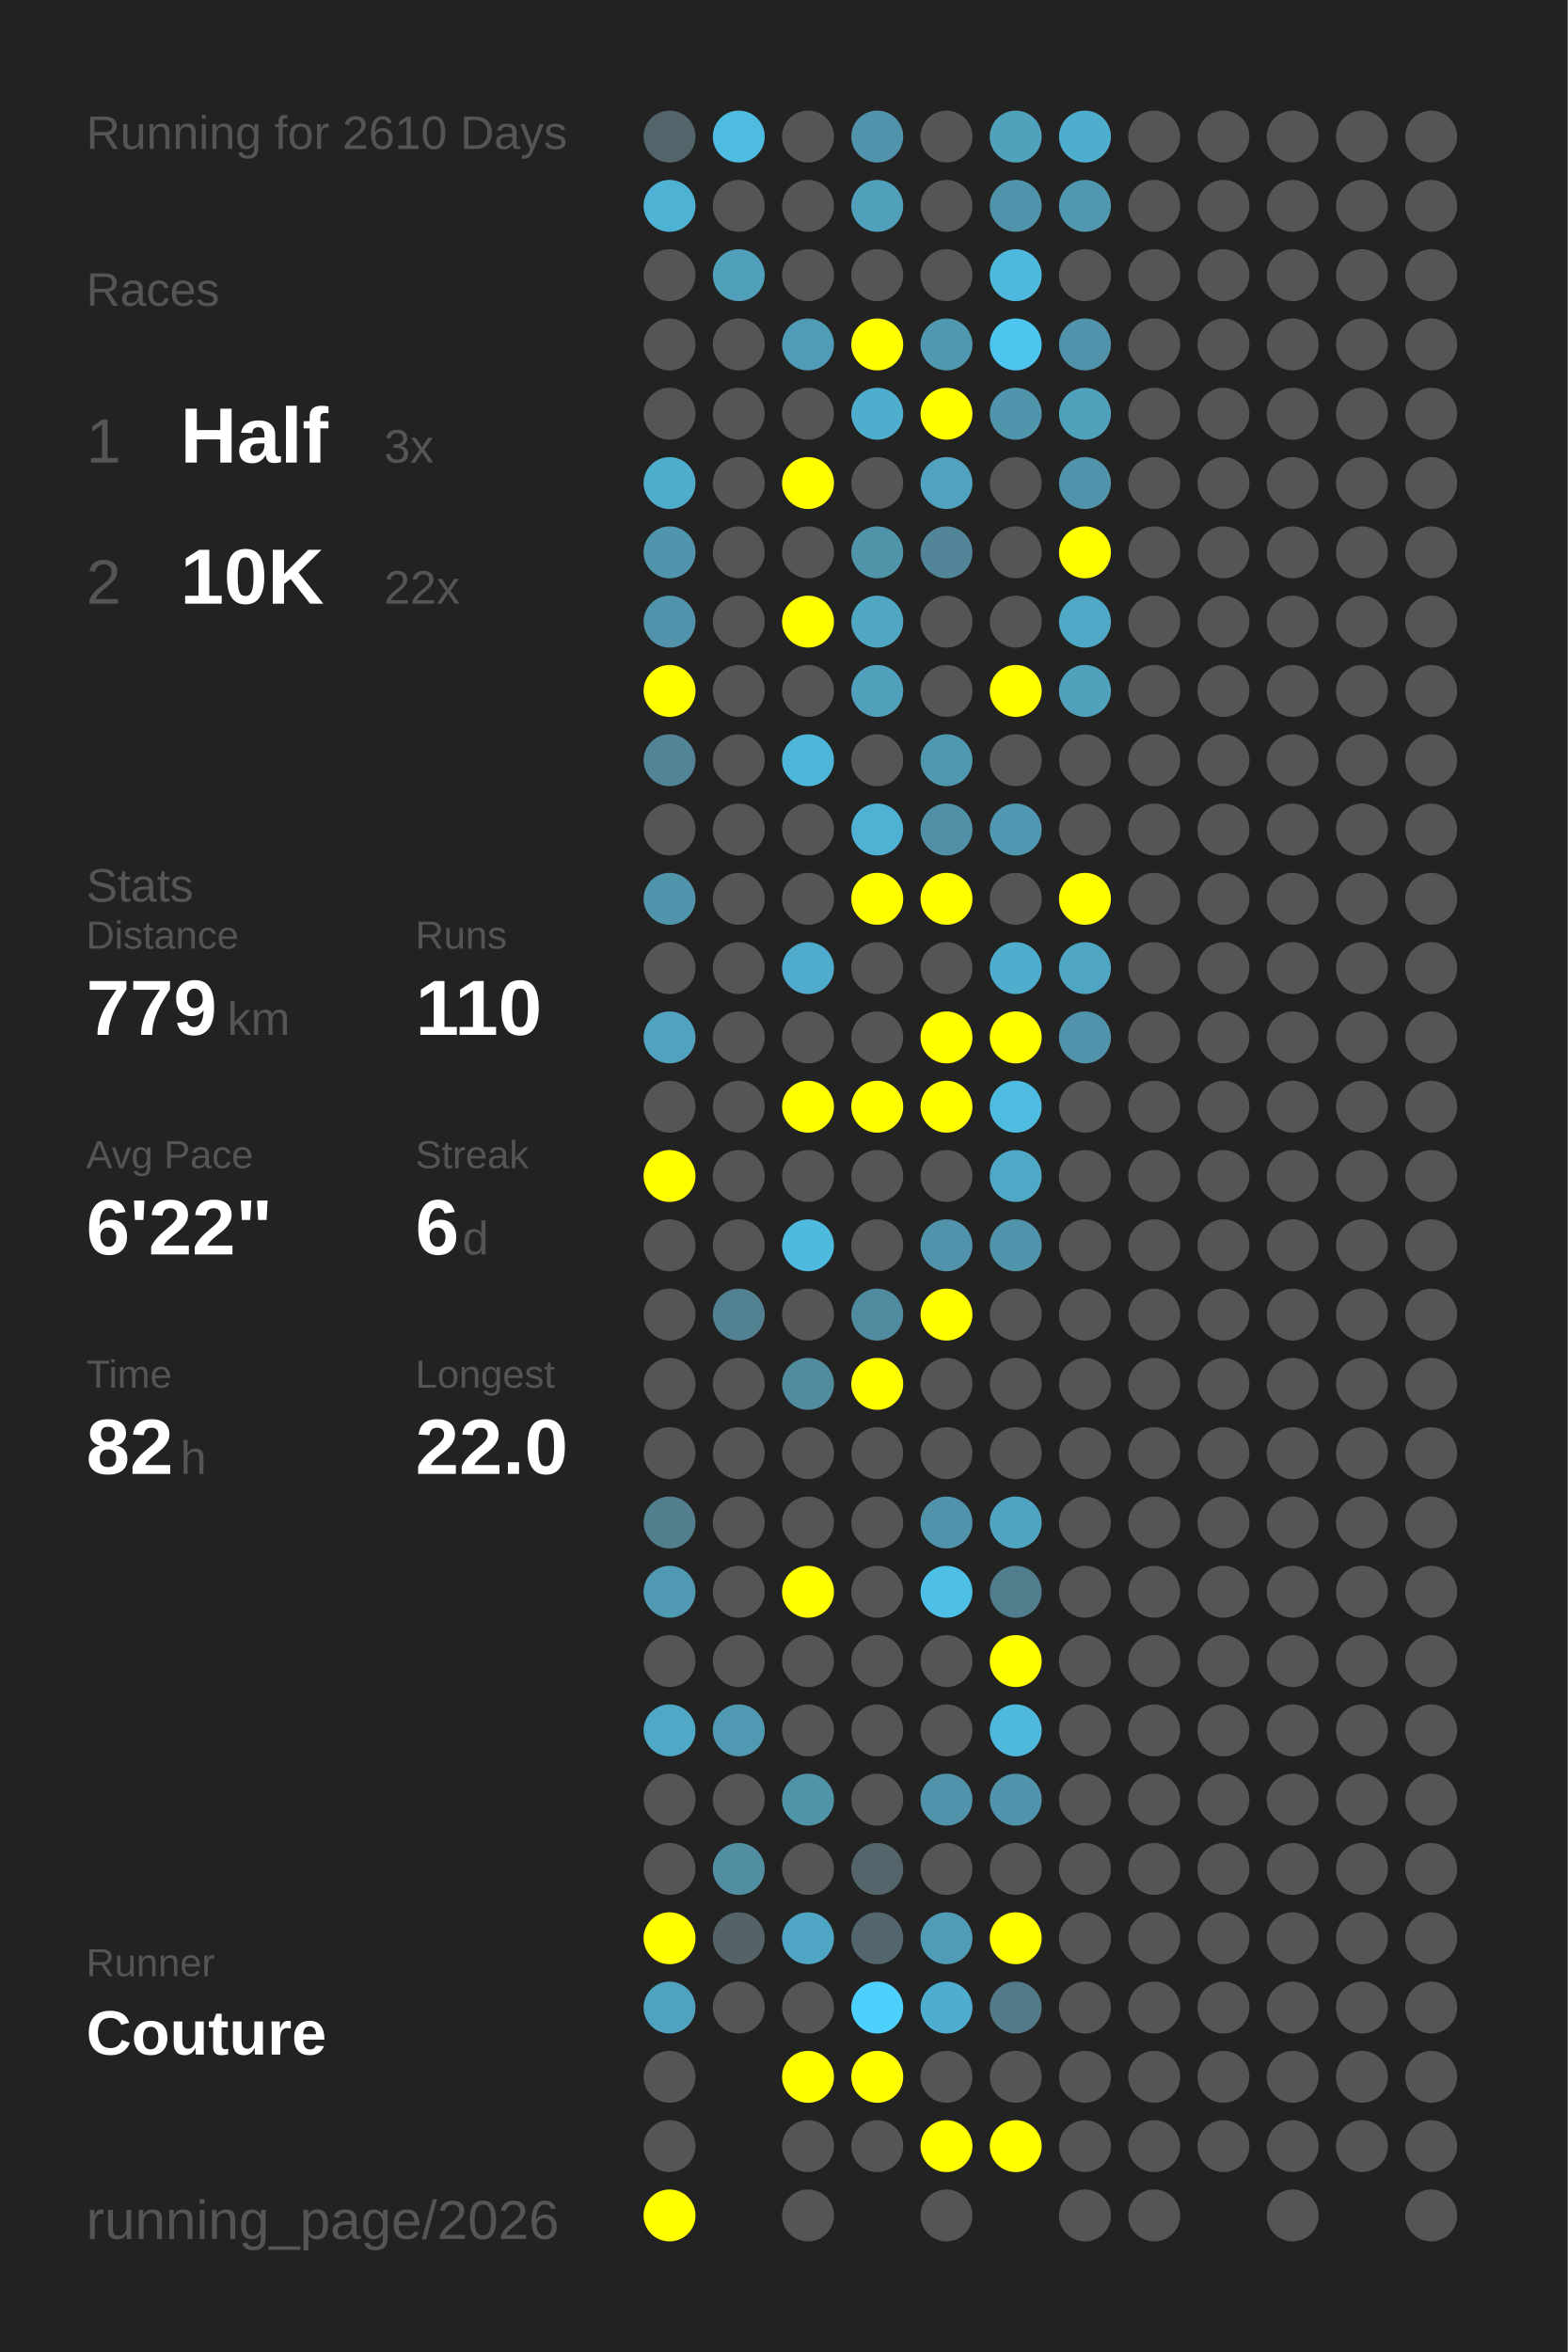
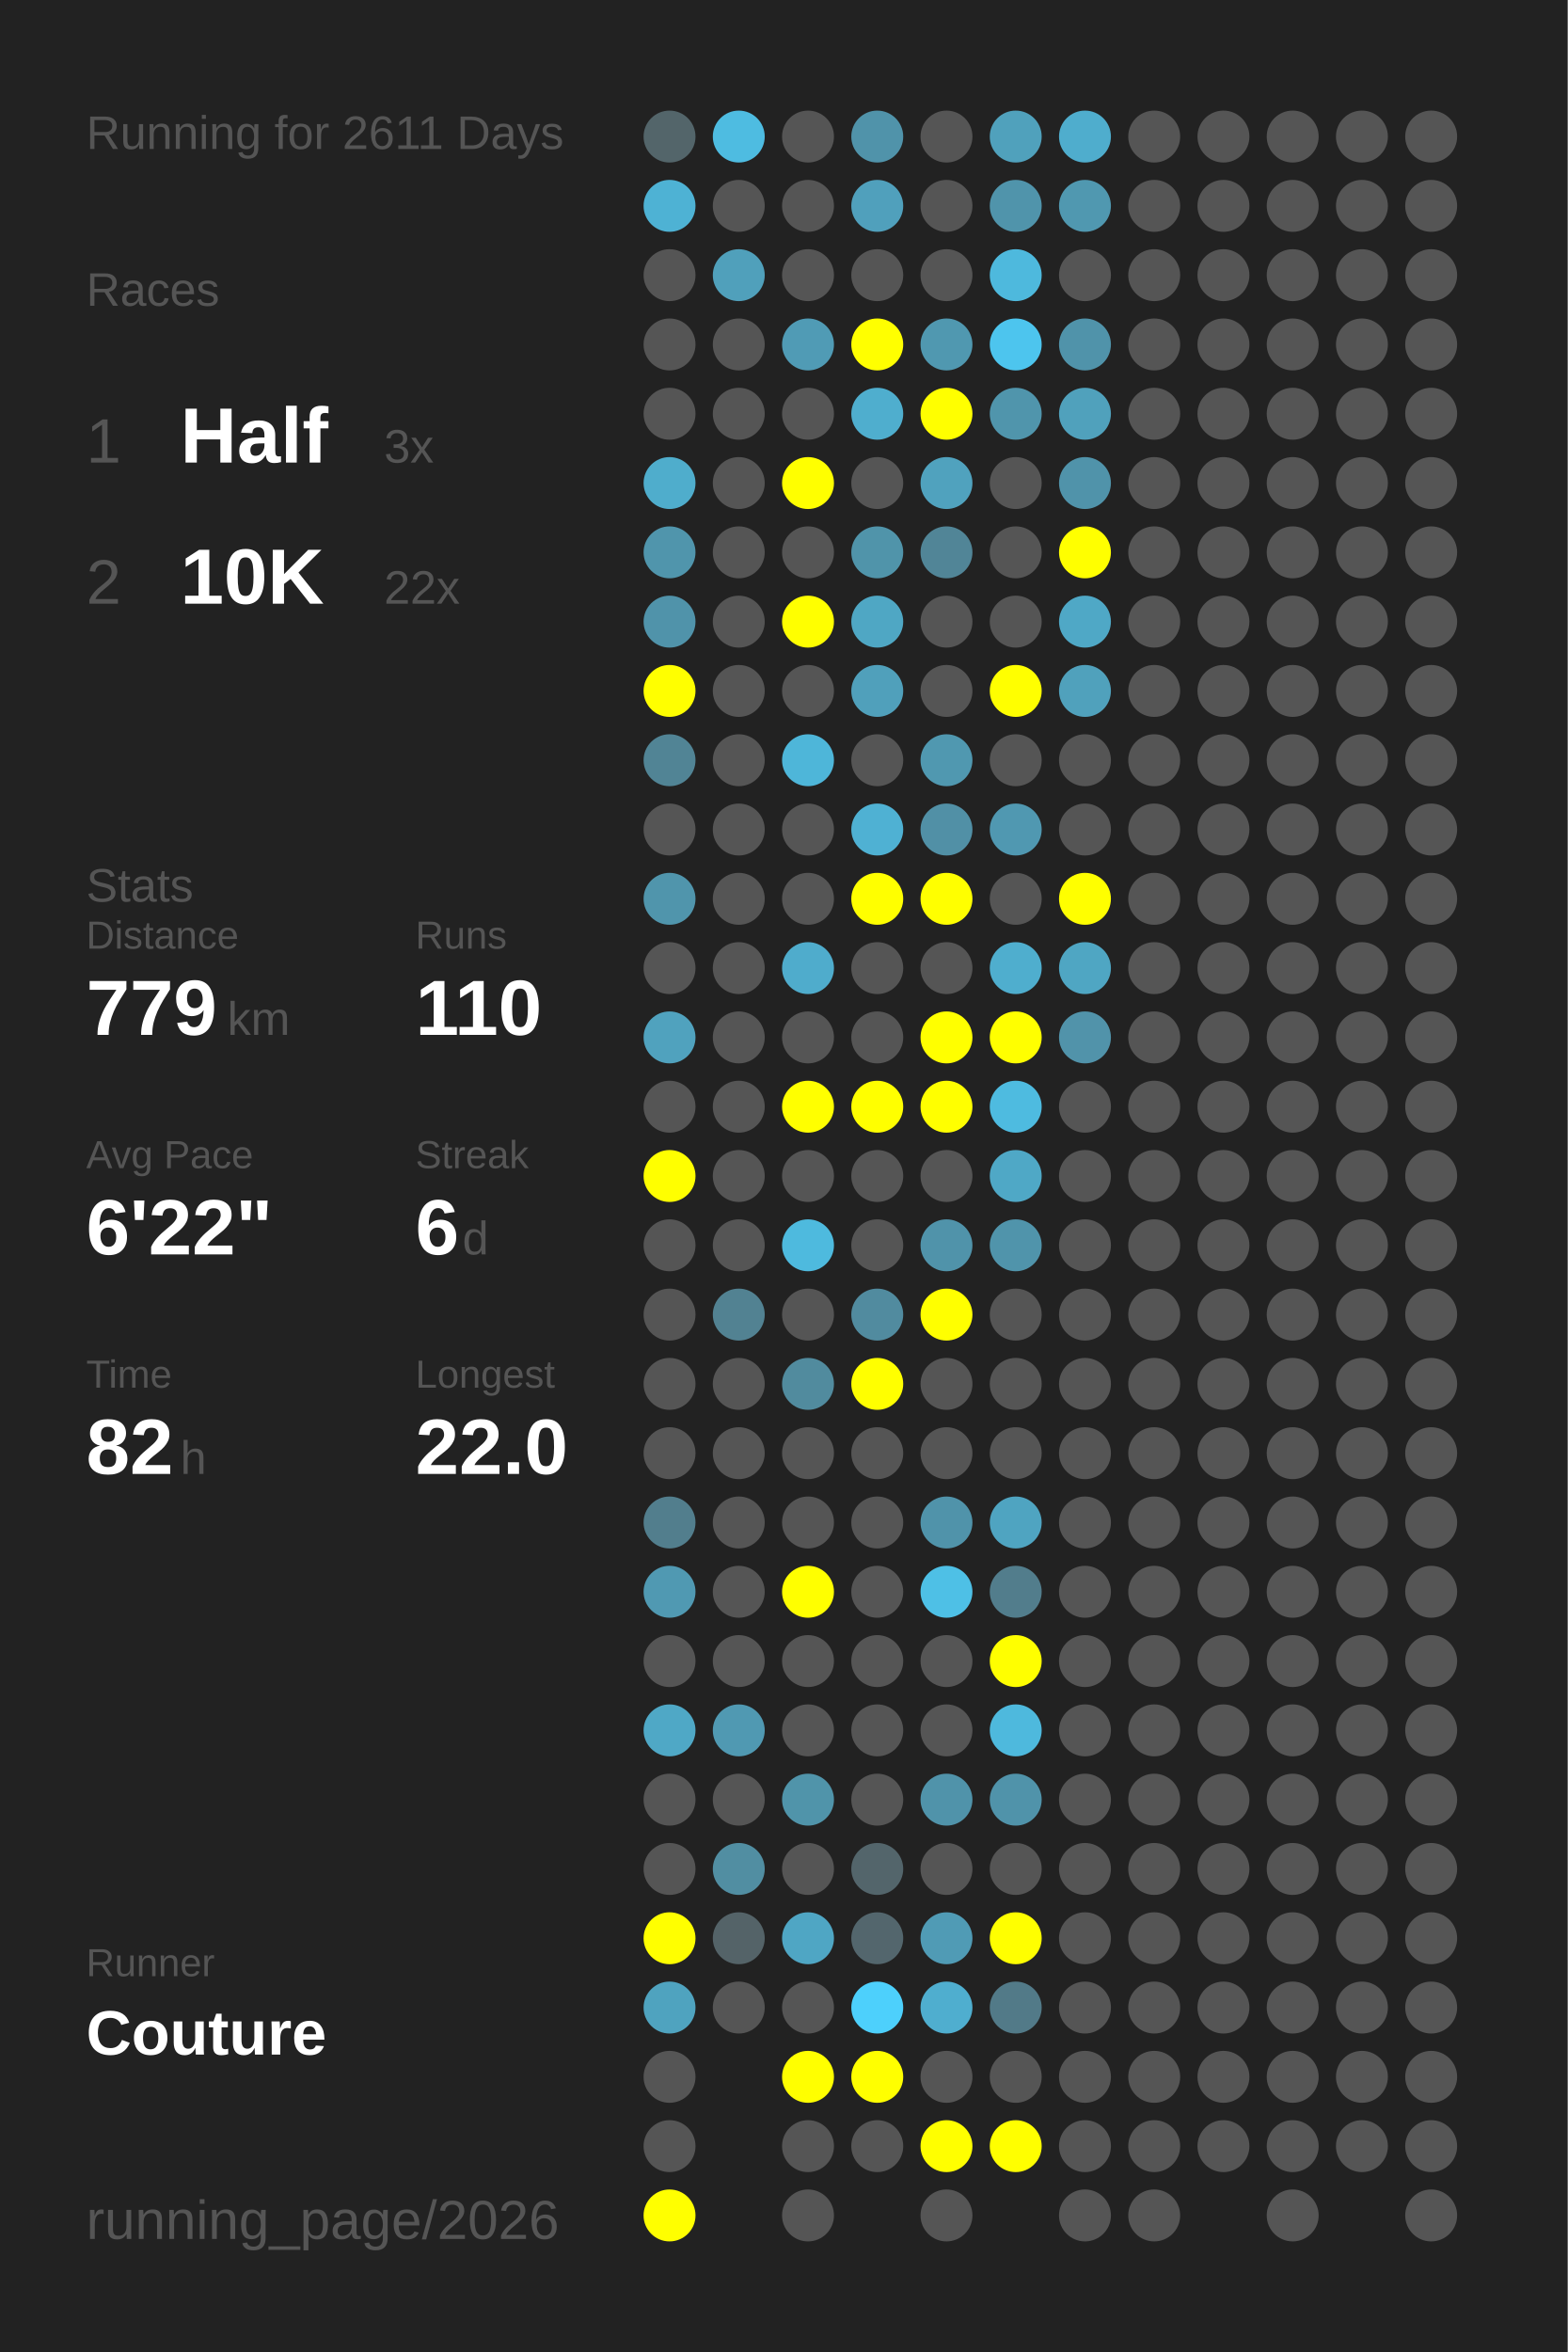
<svg xmlns="http://www.w3.org/2000/svg" baseProfile="full" height="300mm" version="1.1" viewBox="0,0,200,300" width="200mm">
  <defs />
  <rect fill="#222222" height="300" width="200" x="0" y="0" />
-   <text fill="#555555" style="font-size:6px; font-family:Arial;" x="11" y="19">Running for 2610 Days</text>
+   <text fill="#555555" style="font-size:6px; font-family:Arial;" x="11" y="19">Running for 2611 Days</text>
  <text fill="#555555" style="font-size:6px; font-family:Arial;" x="11" y="39">Races</text>
  <text fill="#555555" style="font-size:8px; font-family:Arial;" x="11" y="59">1</text>
  <text fill="#FFFFFF" style="font-size:10px; font-family:Arial; font-weight:bold;" x="23" y="59">Half</text>
  <text fill="#555555" style="font-size:6px; font-family:Arial;" x="49" y="59">3x</text>
  <text fill="#555555" style="font-size:8px; font-family:Arial;" x="11" y="77">2</text>
  <text fill="#FFFFFF" style="font-size:10px; font-family:Arial; font-weight:bold;" x="23" y="77">10K</text>
  <text fill="#555555" style="font-size:6px; font-family:Arial;" x="49" y="77">22x</text>
  <text fill="#555555" style="font-size:6px; font-family:Arial;" x="11" y="115">Stats</text>
  <text fill="#555555" style="font-size:5px; font-family:Arial;" x="11" y="121">Distance</text>
  <text fill="#FFFFFF" style="font-size:10px; font-family:Arial; font-weight:bold;" x="11" y="132">779</text>
  <text fill="#555555" style="font-size:6px; font-family:Arial;" x="29" y="132">km</text>
  <text fill="#555555" style="font-size:5px; font-family:Arial;" x="53" y="121">Runs</text>
  <text fill="#FFFFFF" style="font-size:10px; font-family:Arial; font-weight:bold;" x="53" y="132">110</text>
  <text fill="#555555" style="font-size:5px; font-family:Arial;" x="11" y="149">Avg Pace</text>
  <text fill="#FFFFFF" style="font-size:10px; font-family:Arial; font-weight:bold;" x="11" y="160">6'22"</text>
  <text fill="#555555" style="font-size:5px; font-family:Arial;" x="53" y="149">Streak</text>
  <text fill="#FFFFFF" style="font-size:10px; font-family:Arial; font-weight:bold;" x="53" y="160">6</text>
  <text fill="#555555" style="font-size:6px; font-family:Arial;" x="59" y="160">d</text>
  <text fill="#555555" style="font-size:5px; font-family:Arial;" x="11" y="177">Time</text>
  <text fill="#FFFFFF" style="font-size:10px; font-family:Arial; font-weight:bold;" x="11" y="188">82</text>
  <text fill="#555555" style="font-size:6px; font-family:Arial;" x="23" y="188">h</text>
  <text fill="#555555" style="font-size:5px; font-family:Arial;" x="53" y="177">Longest</text>
  <text fill="#FFFFFF" style="font-size:10px; font-family:Arial; font-weight:bold;" x="53" y="188">22.0</text>
  <text fill="#555555" style="font-size:5px; font-family:Arial;" x="11" y="252.065">Runner</text>
  <text fill="#FFFFFF" style="font-size:8px; font-family:Arial; font-weight:bold;" x="11" y="262.065">Couture</text>
  <text fill="#555555" style="font-size:7px; font-family:Arial;" x="11" y="285.581">running_page/2026</text>
  <circle cx="85.417" cy="17.419" fill="#53656a" r="3.312" />
  <circle cx="85.417" cy="26.258" fill="#4eb2d4" r="3.312" />
  <circle cx="85.417" cy="35.097" fill="#555555" r="3.312" />
  <circle cx="85.417" cy="43.935" fill="#555555" r="3.312" />
  <circle cx="85.417" cy="52.774" fill="#555555" r="3.312" />
  <circle cx="85.417" cy="61.613" fill="#4fadcc" r="3.312" />
  <circle cx="85.417" cy="70.452" fill="#5095ac" r="3.312" />
  <circle cx="85.417" cy="79.29" fill="#5093aa" r="3.312" />
  <circle cx="85.417" cy="88.129" fill="#FFFF00" r="3.312" />
  <circle cx="85.417" cy="96.968" fill="#518495" r="3.312" />
  <circle cx="85.417" cy="105.806" fill="#555555" r="3.312" />
  <circle cx="85.417" cy="114.645" fill="#5095ac" r="3.312" />
  <circle cx="85.417" cy="123.484" fill="#555555" r="3.312" />
  <circle cx="85.417" cy="132.323" fill="#50a2be" r="3.312" />
  <circle cx="85.417" cy="141.161" fill="#555555" r="3.312" />
  <circle cx="85.417" cy="150" fill="#FFFF00" r="3.312" />
  <circle cx="85.417" cy="158.839" fill="#555555" r="3.312" />
  <circle cx="85.417" cy="167.677" fill="#555555" r="3.312" />
  <circle cx="85.417" cy="176.516" fill="#555555" r="3.312" />
  <circle cx="85.417" cy="185.355" fill="#555555" r="3.312" />
  <circle cx="85.417" cy="194.194" fill="#527e8d" r="3.312" />
  <circle cx="85.417" cy="203.032" fill="#5099b2" r="3.312" />
  <circle cx="85.417" cy="211.871" fill="#555555" r="3.312" />
  <circle cx="85.417" cy="220.71" fill="#4fa8c6" r="3.312" />
  <circle cx="85.417" cy="229.548" fill="#555555" r="3.312" />
  <circle cx="85.417" cy="238.387" fill="#555555" r="3.312" />
  <circle cx="85.417" cy="247.226" fill="#FFFF00" r="3.312" />
  <circle cx="85.417" cy="256.065" fill="#4fa3bf" r="3.312" />
  <circle cx="85.417" cy="264.903" fill="#555555" r="3.312" />
  <circle cx="85.417" cy="273.742" fill="#555555" r="3.312" />
  <circle cx="85.417" cy="282.581" fill="#FFFF00" r="3.312" />
  <circle cx="94.25" cy="17.419" fill="#4ebce1" r="3.312" />
  <circle cx="94.25" cy="26.258" fill="#555555" r="3.312" />
  <circle cx="94.25" cy="35.097" fill="#50a0bb" r="3.312" />
  <circle cx="94.25" cy="43.935" fill="#555555" r="3.312" />
  <circle cx="94.25" cy="52.774" fill="#555555" r="3.312" />
  <circle cx="94.25" cy="61.613" fill="#555555" r="3.312" />
  <circle cx="94.25" cy="70.452" fill="#555555" r="3.312" />
  <circle cx="94.25" cy="79.29" fill="#555555" r="3.312" />
  <circle cx="94.25" cy="88.129" fill="#555555" r="3.312" />
  <circle cx="94.25" cy="96.968" fill="#555555" r="3.312" />
  <circle cx="94.25" cy="105.806" fill="#555555" r="3.312" />
  <circle cx="94.25" cy="114.645" fill="#555555" r="3.312" />
  <circle cx="94.25" cy="123.484" fill="#555555" r="3.312" />
  <circle cx="94.25" cy="132.323" fill="#555555" r="3.312" />
  <circle cx="94.25" cy="141.161" fill="#555555" r="3.312" />
  <circle cx="94.25" cy="150" fill="#555555" r="3.312" />
  <circle cx="94.25" cy="158.839" fill="#555555" r="3.312" />
  <circle cx="94.25" cy="167.677" fill="#528292" r="3.312" />
  <circle cx="94.25" cy="176.516" fill="#555555" r="3.312" />
  <circle cx="94.25" cy="185.355" fill="#555555" r="3.312" />
  <circle cx="94.25" cy="194.194" fill="#555555" r="3.312" />
  <circle cx="94.25" cy="203.032" fill="#555555" r="3.312" />
  <circle cx="94.25" cy="211.871" fill="#555555" r="3.312" />
  <circle cx="94.25" cy="220.71" fill="#5099b2" r="3.312" />
  <circle cx="94.25" cy="229.548" fill="#555555" r="3.312" />
  <circle cx="94.25" cy="238.387" fill="#518ea2" r="3.312" />
  <circle cx="94.25" cy="247.226" fill="#546368" r="3.312" />
  <circle cx="94.25" cy="256.065" fill="#555555" r="3.312" />
  <circle cx="103.083" cy="17.419" fill="#555555" r="3.312" />
  <circle cx="103.083" cy="26.258" fill="#555555" r="3.312" />
  <circle cx="103.083" cy="35.097" fill="#555555" r="3.312" />
  <circle cx="103.083" cy="43.935" fill="#509bb5" r="3.312" />
  <circle cx="103.083" cy="52.774" fill="#555555" r="3.312" />
  <circle cx="103.083" cy="61.613" fill="#FFFF00" r="3.312" />
  <circle cx="103.083" cy="70.452" fill="#555555" r="3.312" />
  <circle cx="103.083" cy="79.29" fill="#FFFF00" r="3.312" />
  <circle cx="103.083" cy="88.129" fill="#555555" r="3.312" />
  <circle cx="103.083" cy="96.968" fill="#4eb6d9" r="3.312" />
  <circle cx="103.083" cy="105.806" fill="#555555" r="3.312" />
  <circle cx="103.083" cy="114.645" fill="#555555" r="3.312" />
  <circle cx="103.083" cy="123.484" fill="#4faccc" r="3.312" />
  <circle cx="103.083" cy="132.323" fill="#555555" r="3.312" />
  <circle cx="103.083" cy="141.161" fill="#FFFF00" r="3.312" />
  <circle cx="103.083" cy="150" fill="#555555" r="3.312" />
  <circle cx="103.083" cy="158.839" fill="#4ebade" r="3.312" />
  <circle cx="103.083" cy="167.677" fill="#555555" r="3.312" />
  <circle cx="103.083" cy="176.516" fill="#518b9e" r="3.312" />
  <circle cx="103.083" cy="185.355" fill="#555555" r="3.312" />
  <circle cx="103.083" cy="194.194" fill="#555555" r="3.312" />
  <circle cx="103.083" cy="203.032" fill="#FFFF00" r="3.312" />
  <circle cx="103.083" cy="211.871" fill="#555555" r="3.312" />
  <circle cx="103.083" cy="220.71" fill="#555555" r="3.312" />
  <circle cx="103.083" cy="229.548" fill="#5094aa" r="3.312" />
  <circle cx="103.083" cy="238.387" fill="#555555" r="3.312" />
  <circle cx="103.083" cy="247.226" fill="#4fa6c4" r="3.312" />
  <circle cx="103.083" cy="256.065" fill="#555555" r="3.312" />
  <circle cx="103.083" cy="264.903" fill="#FFFF00" r="3.312" />
  <circle cx="103.083" cy="273.742" fill="#555555" r="3.312" />
  <circle cx="103.083" cy="282.581" fill="#555555" r="3.312" />
  <circle cx="111.917" cy="17.419" fill="#5093aa" r="3.312" />
  <circle cx="111.917" cy="26.258" fill="#50a0bc" r="3.312" />
  <circle cx="111.917" cy="35.097" fill="#555555" r="3.312" />
  <circle cx="111.917" cy="43.935" fill="#FFFF00" r="3.312" />
  <circle cx="111.917" cy="52.774" fill="#4faece" r="3.312" />
  <circle cx="111.917" cy="61.613" fill="#555555" r="3.312" />
  <circle cx="111.917" cy="70.452" fill="#5094aa" r="3.312" />
  <circle cx="111.917" cy="79.29" fill="#4fa7c4" r="3.312" />
  <circle cx="111.917" cy="88.129" fill="#50a0bb" r="3.312" />
  <circle cx="111.917" cy="96.968" fill="#555555" r="3.312" />
  <circle cx="111.917" cy="105.806" fill="#4fb1d3" r="3.312" />
  <circle cx="111.917" cy="114.645" fill="#FFFF00" r="3.312" />
  <circle cx="111.917" cy="123.484" fill="#555555" r="3.312" />
  <circle cx="111.917" cy="132.323" fill="#555555" r="3.312" />
  <circle cx="111.917" cy="141.161" fill="#FFFF00" r="3.312" />
  <circle cx="111.917" cy="150" fill="#555555" r="3.312" />
  <circle cx="111.917" cy="158.839" fill="#555555" r="3.312" />
  <circle cx="111.917" cy="167.677" fill="#518b9f" r="3.312" />
  <circle cx="111.917" cy="176.516" fill="#FFFF00" r="3.312" />
  <circle cx="111.917" cy="185.355" fill="#555555" r="3.312" />
  <circle cx="111.917" cy="194.194" fill="#555555" r="3.312" />
  <circle cx="111.917" cy="203.032" fill="#555555" r="3.312" />
  <circle cx="111.917" cy="211.871" fill="#555555" r="3.312" />
  <circle cx="111.917" cy="220.71" fill="#555555" r="3.312" />
  <circle cx="111.917" cy="229.548" fill="#555555" r="3.312" />
  <circle cx="111.917" cy="238.387" fill="#53656b" r="3.312" />
  <circle cx="111.917" cy="247.226" fill="#53666d" r="3.312" />
  <circle cx="111.917" cy="256.065" fill="#4dd0fc" r="3.312" />
  <circle cx="111.917" cy="264.903" fill="#FFFF00" r="3.312" />
  <circle cx="111.917" cy="273.742" fill="#555555" r="3.312" />
  <circle cx="120.75" cy="17.419" fill="#555555" r="3.312" />
  <circle cx="120.75" cy="26.258" fill="#555555" r="3.312" />
  <circle cx="120.75" cy="35.097" fill="#555555" r="3.312" />
  <circle cx="120.75" cy="43.935" fill="#5098b0" r="3.312" />
  <circle cx="120.75" cy="52.774" fill="#FFFF00" r="3.312" />
  <circle cx="120.75" cy="61.613" fill="#50a2be" r="3.312" />
  <circle cx="120.75" cy="70.452" fill="#518597" r="3.312" />
  <circle cx="120.75" cy="79.29" fill="#555555" r="3.312" />
  <circle cx="120.75" cy="88.129" fill="#555555" r="3.312" />
  <circle cx="120.75" cy="96.968" fill="#5098b0" r="3.312" />
  <circle cx="120.75" cy="105.806" fill="#5190a6" r="3.312" />
  <circle cx="120.75" cy="114.645" fill="#FFFF00" r="3.312" />
  <circle cx="120.75" cy="123.484" fill="#555555" r="3.312" />
  <circle cx="120.75" cy="132.323" fill="#FFFF00" r="3.312" />
  <circle cx="120.75" cy="141.161" fill="#FFFF00" r="3.312" />
  <circle cx="120.75" cy="150" fill="#555555" r="3.312" />
  <circle cx="120.75" cy="158.839" fill="#5093aa" r="3.312" />
  <circle cx="120.75" cy="167.677" fill="#FFFF00" r="3.312" />
  <circle cx="120.75" cy="176.516" fill="#555555" r="3.312" />
  <circle cx="120.75" cy="185.355" fill="#555555" r="3.312" />
  <circle cx="120.75" cy="194.194" fill="#5093aa" r="3.312" />
  <circle cx="120.75" cy="203.032" fill="#4ec0e6" r="3.312" />
  <circle cx="120.75" cy="211.871" fill="#555555" r="3.312" />
  <circle cx="120.75" cy="220.71" fill="#555555" r="3.312" />
  <circle cx="120.75" cy="229.548" fill="#5093aa" r="3.312" />
  <circle cx="120.75" cy="238.387" fill="#555555" r="3.312" />
  <circle cx="120.75" cy="247.226" fill="#509bb5" r="3.312" />
  <circle cx="120.75" cy="256.065" fill="#4faecf" r="3.312" />
  <circle cx="120.75" cy="264.903" fill="#555555" r="3.312" />
  <circle cx="120.75" cy="273.742" fill="#FFFF00" r="3.312" />
  <circle cx="120.75" cy="282.581" fill="#555555" r="3.312" />
  <circle cx="129.583" cy="17.419" fill="#50a1bc" r="3.312" />
  <circle cx="129.583" cy="26.258" fill="#5094ab" r="3.312" />
  <circle cx="129.583" cy="35.097" fill="#4eb9dd" r="3.312" />
  <circle cx="129.583" cy="43.935" fill="#4dc5ee" r="3.312" />
  <circle cx="129.583" cy="52.774" fill="#5095ac" r="3.312" />
  <circle cx="129.583" cy="61.613" fill="#555555" r="3.312" />
  <circle cx="129.583" cy="70.452" fill="#555555" r="3.312" />
  <circle cx="129.583" cy="79.29" fill="#555555" r="3.312" />
  <circle cx="129.583" cy="88.129" fill="#FFFF00" r="3.312" />
  <circle cx="129.583" cy="96.968" fill="#555555" r="3.312" />
  <circle cx="129.583" cy="105.806" fill="#5098b1" r="3.312" />
  <circle cx="129.583" cy="114.645" fill="#555555" r="3.312" />
  <circle cx="129.583" cy="123.484" fill="#4faece" r="3.312" />
  <circle cx="129.583" cy="132.323" fill="#FFFF00" r="3.312" />
  <circle cx="129.583" cy="141.161" fill="#4ebbe0" r="3.312" />
  <circle cx="129.583" cy="150" fill="#4fa8c6" r="3.312" />
  <circle cx="129.583" cy="158.839" fill="#5094ab" r="3.312" />
  <circle cx="129.583" cy="167.677" fill="#555555" r="3.312" />
  <circle cx="129.583" cy="176.516" fill="#555555" r="3.312" />
  <circle cx="129.583" cy="185.355" fill="#555555" r="3.312" />
  <circle cx="129.583" cy="194.194" fill="#4fa4c1" r="3.312" />
  <circle cx="129.583" cy="203.032" fill="#527d8c" r="3.312" />
  <circle cx="129.583" cy="211.871" fill="#FFFF00" r="3.312" />
  <circle cx="129.583" cy="220.71" fill="#4eb9dd" r="3.312" />
  <circle cx="129.583" cy="229.548" fill="#5093aa" r="3.312" />
  <circle cx="129.583" cy="238.387" fill="#555555" r="3.312" />
  <circle cx="129.583" cy="247.226" fill="#FFFF00" r="3.312" />
  <circle cx="129.583" cy="256.065" fill="#527a88" r="3.312" />
  <circle cx="129.583" cy="264.903" fill="#555555" r="3.312" />
  <circle cx="129.583" cy="273.742" fill="#FFFF00" r="3.312" />
  <circle cx="138.417" cy="17.419" fill="#4fadcd" r="3.312" />
  <circle cx="138.417" cy="26.258" fill="#5098b0" r="3.312" />
  <circle cx="138.417" cy="35.097" fill="#555555" r="3.312" />
  <circle cx="138.417" cy="43.935" fill="#5093aa" r="3.312" />
  <circle cx="138.417" cy="52.774" fill="#50a1bc" r="3.312" />
  <circle cx="138.417" cy="61.613" fill="#5093aa" r="3.312" />
  <circle cx="138.417" cy="70.452" fill="#FFFF00" r="3.312" />
  <circle cx="138.417" cy="79.29" fill="#4fa8c6" r="3.312" />
  <circle cx="138.417" cy="88.129" fill="#50a1bc" r="3.312" />
  <circle cx="138.417" cy="96.968" fill="#555555" r="3.312" />
  <circle cx="138.417" cy="105.806" fill="#555555" r="3.312" />
  <circle cx="138.417" cy="114.645" fill="#FFFF00" r="3.312" />
  <circle cx="138.417" cy="123.484" fill="#4fa6c3" r="3.312" />
  <circle cx="138.417" cy="132.323" fill="#5193aa" r="3.312" />
  <circle cx="138.417" cy="141.161" fill="#555555" r="3.312" />
  <circle cx="138.417" cy="150" fill="#555555" r="3.312" />
  <circle cx="138.417" cy="158.839" fill="#555555" r="3.312" />
  <circle cx="138.417" cy="167.677" fill="#555555" r="3.312" />
  <circle cx="138.417" cy="176.516" fill="#555555" r="3.312" />
  <circle cx="138.417" cy="185.355" fill="#555555" r="3.312" />
  <circle cx="138.417" cy="194.194" fill="#555555" r="3.312" />
  <circle cx="138.417" cy="203.032" fill="#555555" r="3.312" />
  <circle cx="138.417" cy="211.871" fill="#555555" r="3.312" />
  <circle cx="138.417" cy="220.71" fill="#555555" r="3.312" />
  <circle cx="138.417" cy="229.548" fill="#555555" r="3.312" />
  <circle cx="138.417" cy="238.387" fill="#555555" r="3.312" />
  <circle cx="138.417" cy="247.226" fill="#555555" r="3.312" />
  <circle cx="138.417" cy="256.065" fill="#555555" r="3.312" />
  <circle cx="138.417" cy="264.903" fill="#555555" r="3.312" />
  <circle cx="138.417" cy="273.742" fill="#555555" r="3.312" />
  <circle cx="138.417" cy="282.581" fill="#555555" r="3.312" />
  <circle cx="147.25" cy="17.419" fill="#555555" r="3.312" />
  <circle cx="147.25" cy="26.258" fill="#555555" r="3.312" />
  <circle cx="147.25" cy="35.097" fill="#555555" r="3.312" />
  <circle cx="147.25" cy="43.935" fill="#555555" r="3.312" />
  <circle cx="147.25" cy="52.774" fill="#555555" r="3.312" />
  <circle cx="147.25" cy="61.613" fill="#555555" r="3.312" />
  <circle cx="147.25" cy="70.452" fill="#555555" r="3.312" />
  <circle cx="147.25" cy="79.29" fill="#555555" r="3.312" />
  <circle cx="147.25" cy="88.129" fill="#555555" r="3.312" />
  <circle cx="147.25" cy="96.968" fill="#555555" r="3.312" />
  <circle cx="147.25" cy="105.806" fill="#555555" r="3.312" />
  <circle cx="147.25" cy="114.645" fill="#555555" r="3.312" />
  <circle cx="147.25" cy="123.484" fill="#555555" r="3.312" />
  <circle cx="147.25" cy="132.323" fill="#555555" r="3.312" />
  <circle cx="147.25" cy="141.161" fill="#555555" r="3.312" />
  <circle cx="147.25" cy="150" fill="#555555" r="3.312" />
  <circle cx="147.25" cy="158.839" fill="#555555" r="3.312" />
  <circle cx="147.25" cy="167.677" fill="#555555" r="3.312" />
  <circle cx="147.25" cy="176.516" fill="#555555" r="3.312" />
  <circle cx="147.25" cy="185.355" fill="#555555" r="3.312" />
  <circle cx="147.25" cy="194.194" fill="#555555" r="3.312" />
  <circle cx="147.25" cy="203.032" fill="#555555" r="3.312" />
  <circle cx="147.25" cy="211.871" fill="#555555" r="3.312" />
  <circle cx="147.25" cy="220.71" fill="#555555" r="3.312" />
  <circle cx="147.25" cy="229.548" fill="#555555" r="3.312" />
  <circle cx="147.25" cy="238.387" fill="#555555" r="3.312" />
  <circle cx="147.25" cy="247.226" fill="#555555" r="3.312" />
  <circle cx="147.25" cy="256.065" fill="#555555" r="3.312" />
  <circle cx="147.25" cy="264.903" fill="#555555" r="3.312" />
  <circle cx="147.25" cy="273.742" fill="#555555" r="3.312" />
  <circle cx="147.25" cy="282.581" fill="#555555" r="3.312" />
  <circle cx="156.083" cy="17.419" fill="#555555" r="3.312" />
  <circle cx="156.083" cy="26.258" fill="#555555" r="3.312" />
  <circle cx="156.083" cy="35.097" fill="#555555" r="3.312" />
  <circle cx="156.083" cy="43.935" fill="#555555" r="3.312" />
  <circle cx="156.083" cy="52.774" fill="#555555" r="3.312" />
  <circle cx="156.083" cy="61.613" fill="#555555" r="3.312" />
  <circle cx="156.083" cy="70.452" fill="#555555" r="3.312" />
  <circle cx="156.083" cy="79.29" fill="#555555" r="3.312" />
  <circle cx="156.083" cy="88.129" fill="#555555" r="3.312" />
  <circle cx="156.083" cy="96.968" fill="#555555" r="3.312" />
  <circle cx="156.083" cy="105.806" fill="#555555" r="3.312" />
  <circle cx="156.083" cy="114.645" fill="#555555" r="3.312" />
  <circle cx="156.083" cy="123.484" fill="#555555" r="3.312" />
  <circle cx="156.083" cy="132.323" fill="#555555" r="3.312" />
  <circle cx="156.083" cy="141.161" fill="#555555" r="3.312" />
  <circle cx="156.083" cy="150" fill="#555555" r="3.312" />
  <circle cx="156.083" cy="158.839" fill="#555555" r="3.312" />
  <circle cx="156.083" cy="167.677" fill="#555555" r="3.312" />
  <circle cx="156.083" cy="176.516" fill="#555555" r="3.312" />
  <circle cx="156.083" cy="185.355" fill="#555555" r="3.312" />
  <circle cx="156.083" cy="194.194" fill="#555555" r="3.312" />
  <circle cx="156.083" cy="203.032" fill="#555555" r="3.312" />
  <circle cx="156.083" cy="211.871" fill="#555555" r="3.312" />
  <circle cx="156.083" cy="220.71" fill="#555555" r="3.312" />
  <circle cx="156.083" cy="229.548" fill="#555555" r="3.312" />
  <circle cx="156.083" cy="238.387" fill="#555555" r="3.312" />
  <circle cx="156.083" cy="247.226" fill="#555555" r="3.312" />
  <circle cx="156.083" cy="256.065" fill="#555555" r="3.312" />
  <circle cx="156.083" cy="264.903" fill="#555555" r="3.312" />
  <circle cx="156.083" cy="273.742" fill="#555555" r="3.312" />
  <circle cx="164.917" cy="17.419" fill="#555555" r="3.312" />
  <circle cx="164.917" cy="26.258" fill="#555555" r="3.312" />
  <circle cx="164.917" cy="35.097" fill="#555555" r="3.312" />
  <circle cx="164.917" cy="43.935" fill="#555555" r="3.312" />
  <circle cx="164.917" cy="52.774" fill="#555555" r="3.312" />
  <circle cx="164.917" cy="61.613" fill="#555555" r="3.312" />
  <circle cx="164.917" cy="70.452" fill="#555555" r="3.312" />
  <circle cx="164.917" cy="79.29" fill="#555555" r="3.312" />
  <circle cx="164.917" cy="88.129" fill="#555555" r="3.312" />
  <circle cx="164.917" cy="96.968" fill="#555555" r="3.312" />
  <circle cx="164.917" cy="105.806" fill="#555555" r="3.312" />
  <circle cx="164.917" cy="114.645" fill="#555555" r="3.312" />
  <circle cx="164.917" cy="123.484" fill="#555555" r="3.312" />
  <circle cx="164.917" cy="132.323" fill="#555555" r="3.312" />
  <circle cx="164.917" cy="141.161" fill="#555555" r="3.312" />
  <circle cx="164.917" cy="150" fill="#555555" r="3.312" />
  <circle cx="164.917" cy="158.839" fill="#555555" r="3.312" />
  <circle cx="164.917" cy="167.677" fill="#555555" r="3.312" />
  <circle cx="164.917" cy="176.516" fill="#555555" r="3.312" />
  <circle cx="164.917" cy="185.355" fill="#555555" r="3.312" />
  <circle cx="164.917" cy="194.194" fill="#555555" r="3.312" />
  <circle cx="164.917" cy="203.032" fill="#555555" r="3.312" />
  <circle cx="164.917" cy="211.871" fill="#555555" r="3.312" />
  <circle cx="164.917" cy="220.71" fill="#555555" r="3.312" />
  <circle cx="164.917" cy="229.548" fill="#555555" r="3.312" />
  <circle cx="164.917" cy="238.387" fill="#555555" r="3.312" />
  <circle cx="164.917" cy="247.226" fill="#555555" r="3.312" />
  <circle cx="164.917" cy="256.065" fill="#555555" r="3.312" />
  <circle cx="164.917" cy="264.903" fill="#555555" r="3.312" />
  <circle cx="164.917" cy="273.742" fill="#555555" r="3.312" />
  <circle cx="164.917" cy="282.581" fill="#555555" r="3.312" />
  <circle cx="173.75" cy="17.419" fill="#555555" r="3.312" />
  <circle cx="173.75" cy="26.258" fill="#555555" r="3.312" />
  <circle cx="173.75" cy="35.097" fill="#555555" r="3.312" />
  <circle cx="173.75" cy="43.935" fill="#555555" r="3.312" />
  <circle cx="173.75" cy="52.774" fill="#555555" r="3.312" />
  <circle cx="173.75" cy="61.613" fill="#555555" r="3.312" />
  <circle cx="173.75" cy="70.452" fill="#555555" r="3.312" />
  <circle cx="173.75" cy="79.29" fill="#555555" r="3.312" />
  <circle cx="173.75" cy="88.129" fill="#555555" r="3.312" />
  <circle cx="173.75" cy="96.968" fill="#555555" r="3.312" />
  <circle cx="173.75" cy="105.806" fill="#555555" r="3.312" />
  <circle cx="173.75" cy="114.645" fill="#555555" r="3.312" />
  <circle cx="173.75" cy="123.484" fill="#555555" r="3.312" />
  <circle cx="173.75" cy="132.323" fill="#555555" r="3.312" />
  <circle cx="173.75" cy="141.161" fill="#555555" r="3.312" />
  <circle cx="173.75" cy="150" fill="#555555" r="3.312" />
  <circle cx="173.75" cy="158.839" fill="#555555" r="3.312" />
  <circle cx="173.75" cy="167.677" fill="#555555" r="3.312" />
  <circle cx="173.75" cy="176.516" fill="#555555" r="3.312" />
  <circle cx="173.75" cy="185.355" fill="#555555" r="3.312" />
  <circle cx="173.75" cy="194.194" fill="#555555" r="3.312" />
  <circle cx="173.75" cy="203.032" fill="#555555" r="3.312" />
  <circle cx="173.75" cy="211.871" fill="#555555" r="3.312" />
  <circle cx="173.75" cy="220.71" fill="#555555" r="3.312" />
  <circle cx="173.75" cy="229.548" fill="#555555" r="3.312" />
  <circle cx="173.75" cy="238.387" fill="#555555" r="3.312" />
  <circle cx="173.75" cy="247.226" fill="#555555" r="3.312" />
  <circle cx="173.75" cy="256.065" fill="#555555" r="3.312" />
  <circle cx="173.75" cy="264.903" fill="#555555" r="3.312" />
  <circle cx="173.75" cy="273.742" fill="#555555" r="3.312" />
  <circle cx="182.583" cy="17.419" fill="#555555" r="3.312" />
  <circle cx="182.583" cy="26.258" fill="#555555" r="3.312" />
  <circle cx="182.583" cy="35.097" fill="#555555" r="3.312" />
  <circle cx="182.583" cy="43.935" fill="#555555" r="3.312" />
  <circle cx="182.583" cy="52.774" fill="#555555" r="3.312" />
  <circle cx="182.583" cy="61.613" fill="#555555" r="3.312" />
  <circle cx="182.583" cy="70.452" fill="#555555" r="3.312" />
  <circle cx="182.583" cy="79.29" fill="#555555" r="3.312" />
  <circle cx="182.583" cy="88.129" fill="#555555" r="3.312" />
  <circle cx="182.583" cy="96.968" fill="#555555" r="3.312" />
  <circle cx="182.583" cy="105.806" fill="#555555" r="3.312" />
  <circle cx="182.583" cy="114.645" fill="#555555" r="3.312" />
  <circle cx="182.583" cy="123.484" fill="#555555" r="3.312" />
  <circle cx="182.583" cy="132.323" fill="#555555" r="3.312" />
  <circle cx="182.583" cy="141.161" fill="#555555" r="3.312" />
  <circle cx="182.583" cy="150" fill="#555555" r="3.312" />
  <circle cx="182.583" cy="158.839" fill="#555555" r="3.312" />
  <circle cx="182.583" cy="167.677" fill="#555555" r="3.312" />
  <circle cx="182.583" cy="176.516" fill="#555555" r="3.312" />
  <circle cx="182.583" cy="185.355" fill="#555555" r="3.312" />
  <circle cx="182.583" cy="194.194" fill="#555555" r="3.312" />
  <circle cx="182.583" cy="203.032" fill="#555555" r="3.312" />
  <circle cx="182.583" cy="211.871" fill="#555555" r="3.312" />
  <circle cx="182.583" cy="220.71" fill="#555555" r="3.312" />
  <circle cx="182.583" cy="229.548" fill="#555555" r="3.312" />
  <circle cx="182.583" cy="238.387" fill="#555555" r="3.312" />
  <circle cx="182.583" cy="247.226" fill="#555555" r="3.312" />
  <circle cx="182.583" cy="256.065" fill="#555555" r="3.312" />
  <circle cx="182.583" cy="264.903" fill="#555555" r="3.312" />
  <circle cx="182.583" cy="273.742" fill="#555555" r="3.312" />
  <circle cx="182.583" cy="282.581" fill="#555555" r="3.312" />
</svg>
